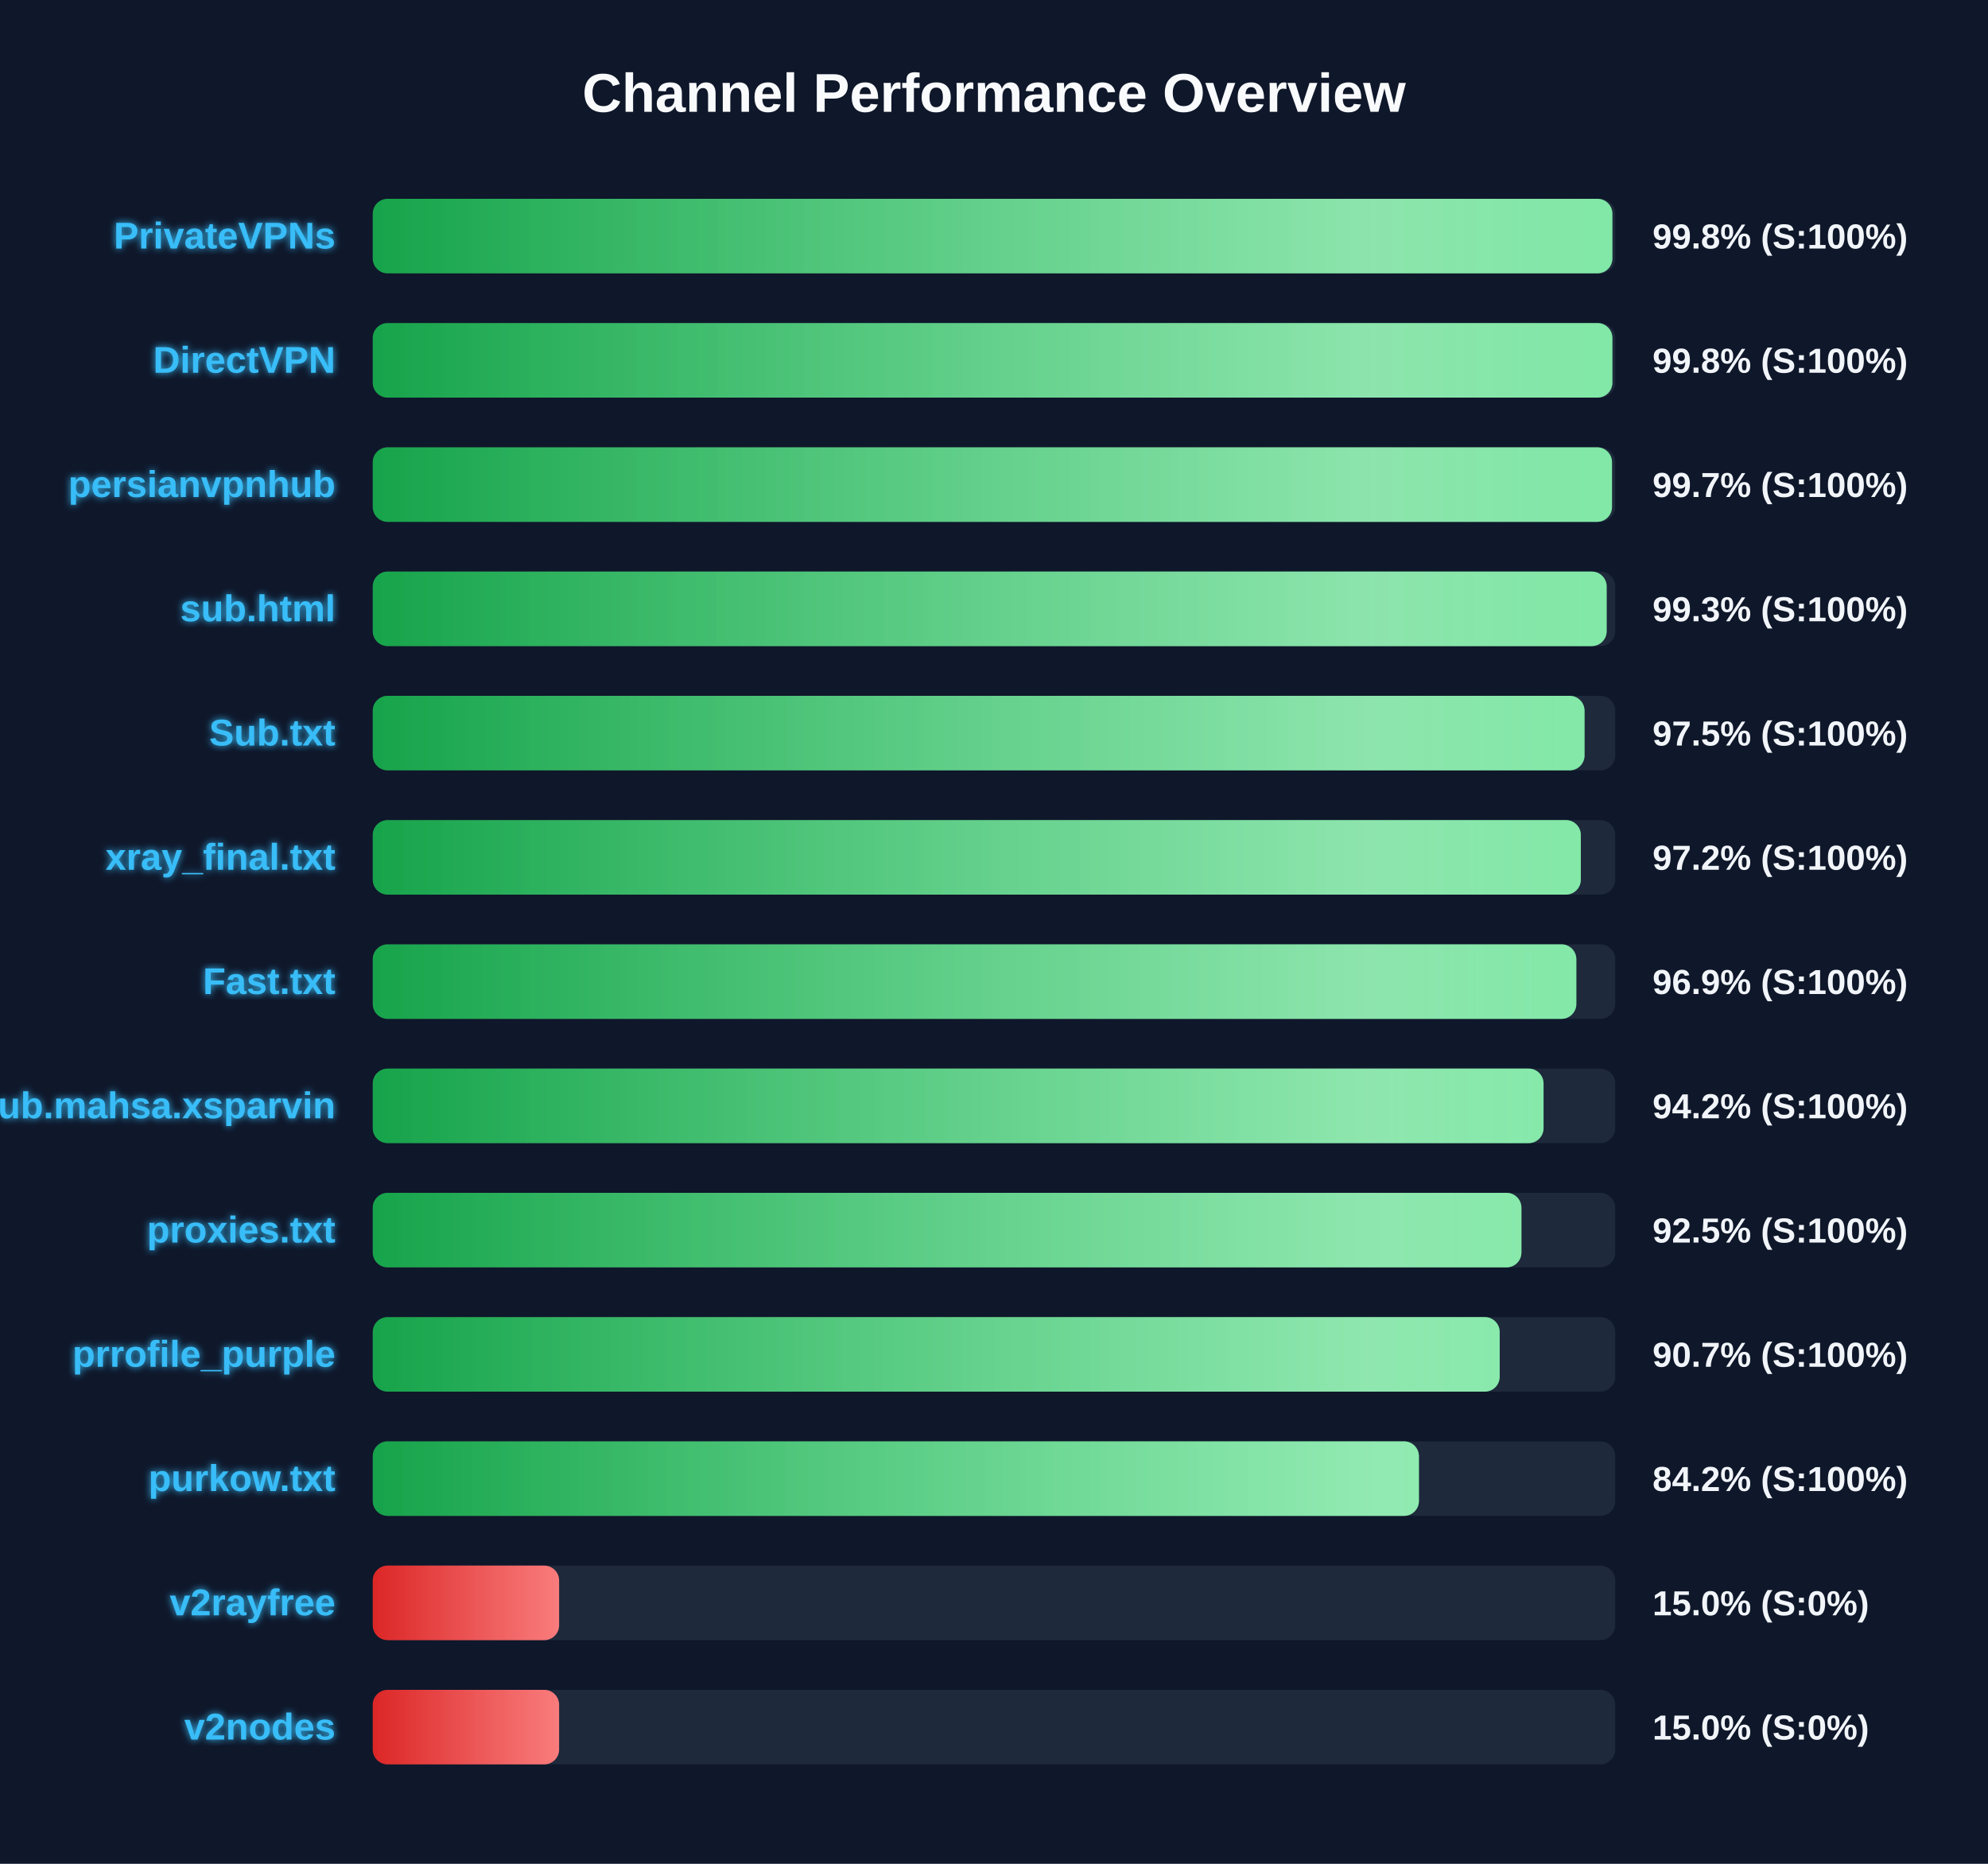
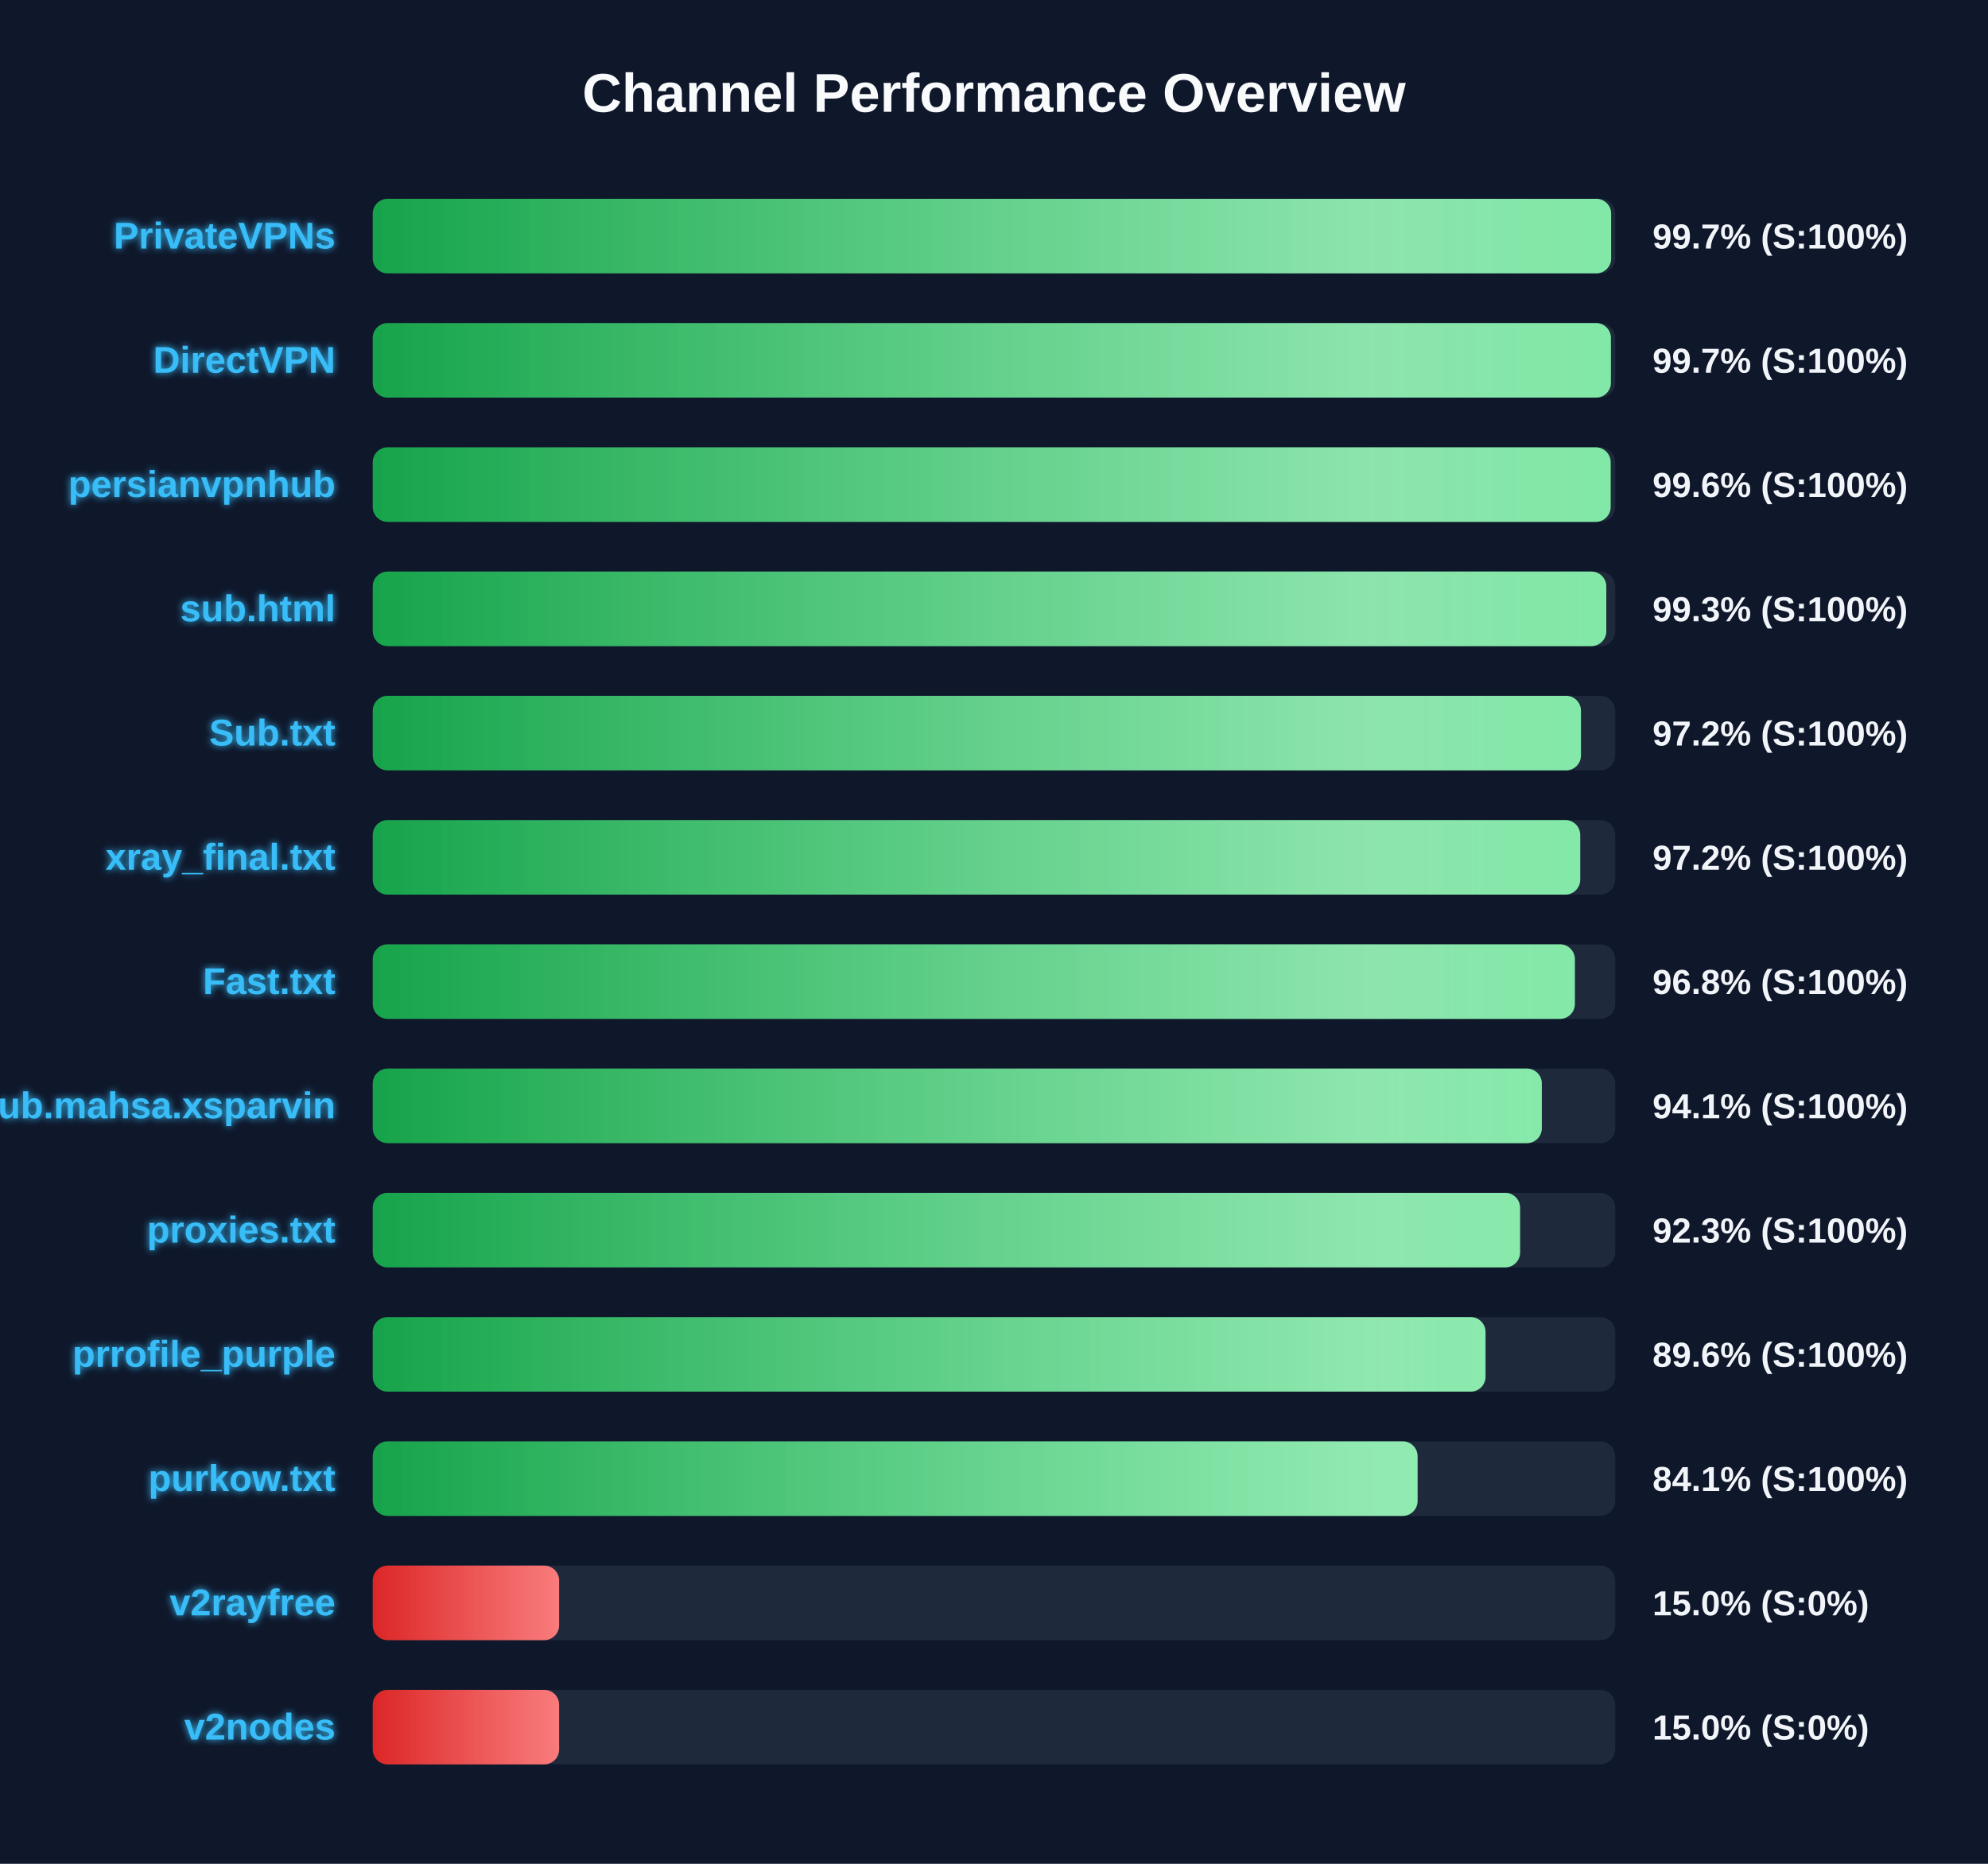
<svg xmlns="http://www.w3.org/2000/svg" width="800" height="750" version="1.1">
  <defs>
    <linearGradient id="grad-green" x1="0%" y1="0%" x2="100%" y2="0%">
      <stop offset="0%" stop-color="#16a34a" />
      <stop offset="100%" stop-color="#4ade80" />
    </linearGradient>
    <linearGradient id="grad-yellow" x1="0%" y1="0%" x2="100%" y2="0%">
      <stop offset="0%" stop-color="#ca8a04" />
      <stop offset="100%" stop-color="#fde047" />
    </linearGradient>
    <linearGradient id="grad-red" x1="0%" y1="0%" x2="100%" y2="0%">
      <stop offset="0%" stop-color="#dc2626" />
      <stop offset="100%" stop-color="#f87171" />
    </linearGradient>
    <linearGradient id="shimmer" x1="0%" y1="0%" x2="100%" y2="0%">
      <stop offset="0%" stop-color="rgba(255,255,255,0)" />
      <stop offset="50%" stop-color="rgba(255,255,255,0.4)" />
      <stop offset="100%" stop-color="rgba(255,255,255,0)" />
    </linearGradient>
    <filter id="glow" x="-20%" y="-20%" width="140%" height="140%">
      <feGaussianBlur stdDeviation="1.5" result="blur" />
      <feComposite in="SourceGraphic" in2="blur" operator="over" />
    </filter>
  </defs>
  <style>
        .bg-rect { fill: #0f172a; }
        .title { font: bold 22px 'Segoe UI', Arial, sans-serif; fill: #f8fafc; }
        .row { font: bold 15px 'Segoe UI', Arial, sans-serif; fill: #38bdf8; filter: url(#glow); }
        .score { font: bold 14px 'Segoe UI', Arial, sans-serif; fill: #f1f5f9; }
        @keyframes shimmer-anim {
            0% { transform: translateX(-100%); }
            100% { transform: translateX(200%); }
        }
        .shimmer-rect {
            animation: shimmer-anim 2.5s infinite linear;
        }
    </style>
  <rect width="100%" height="100%" class="bg-rect" />
  <text x="400" y="45" text-anchor="middle" class="title">Channel Performance Overview</text>
  <rect x="150" y="80" width="500" height="30" fill="#1e293b" rx="6" />
  <clipPath id="clip-0">
-     <rect x="150" y="80" width="498.85" height="30" rx="6" />
+     <rect x="150" y="80" width="498.35" height="30" rx="6" />
  </clipPath>
-   <rect x="150" y="80" width="498.85" height="30" fill="url(#grad-green)" rx="6" />
+   <rect x="150" y="80" width="498.35" height="30" fill="url(#grad-green)" rx="6" />
  <g clip-path="url(#clip-0)">
    <rect x="150" y="80" width="100%" height="30" fill="url(#shimmer)" class="shimmer-rect" />
  </g>
  <text x="135" y="100" text-anchor="end" class="row">PrivateVPNs</text>
-   <text x="665" y="100" text-anchor="start" class="score">99.8% (S:100%)</text>
+   <text x="665" y="100" text-anchor="start" class="score">99.7% (S:100%)</text>
  <rect x="150" y="130" width="500" height="30" fill="#1e293b" rx="6" />
  <clipPath id="clip-1">
-     <rect x="150" y="130" width="498.85" height="30" rx="6" />
+     <rect x="150" y="130" width="498.25" height="30" rx="6" />
  </clipPath>
-   <rect x="150" y="130" width="498.85" height="30" fill="url(#grad-green)" rx="6" />
+   <rect x="150" y="130" width="498.25" height="30" fill="url(#grad-green)" rx="6" />
  <g clip-path="url(#clip-1)">
    <rect x="150" y="130" width="100%" height="30" fill="url(#shimmer)" class="shimmer-rect" />
  </g>
  <text x="135" y="150" text-anchor="end" class="row">DirectVPN</text>
-   <text x="665" y="150" text-anchor="start" class="score">99.8% (S:100%)</text>
+   <text x="665" y="150" text-anchor="start" class="score">99.7% (S:100%)</text>
  <rect x="150" y="180" width="500" height="30" fill="#1e293b" rx="6" />
  <clipPath id="clip-2">
-     <rect x="150" y="180" width="498.7" height="30" rx="6" />
+     <rect x="150" y="180" width="498.15" height="30" rx="6" />
  </clipPath>
-   <rect x="150" y="180" width="498.7" height="30" fill="url(#grad-green)" rx="6" />
+   <rect x="150" y="180" width="498.15" height="30" fill="url(#grad-green)" rx="6" />
  <g clip-path="url(#clip-2)">
    <rect x="150" y="180" width="100%" height="30" fill="url(#shimmer)" class="shimmer-rect" />
  </g>
  <text x="135" y="200" text-anchor="end" class="row">persianvpnhub</text>
-   <text x="665" y="200" text-anchor="start" class="score">99.7% (S:100%)</text>
+   <text x="665" y="200" text-anchor="start" class="score">99.6% (S:100%)</text>
  <rect x="150" y="230" width="500" height="30" fill="#1e293b" rx="6" />
  <clipPath id="clip-3">
-     <rect x="150" y="230" width="496.55" height="30" rx="6" />
+     <rect x="150" y="230" width="496.4" height="30" rx="6" />
  </clipPath>
-   <rect x="150" y="230" width="496.55" height="30" fill="url(#grad-green)" rx="6" />
+   <rect x="150" y="230" width="496.4" height="30" fill="url(#grad-green)" rx="6" />
  <g clip-path="url(#clip-3)">
    <rect x="150" y="230" width="100%" height="30" fill="url(#shimmer)" class="shimmer-rect" />
  </g>
  <text x="135" y="250" text-anchor="end" class="row">sub.html</text>
  <text x="665" y="250" text-anchor="start" class="score">99.3% (S:100%)</text>
  <rect x="150" y="280" width="500" height="30" fill="#1e293b" rx="6" />
  <clipPath id="clip-4">
-     <rect x="150" y="280" width="487.65" height="30" rx="6" />
+     <rect x="150" y="280" width="486.2" height="30" rx="6" />
  </clipPath>
-   <rect x="150" y="280" width="487.65" height="30" fill="url(#grad-green)" rx="6" />
+   <rect x="150" y="280" width="486.2" height="30" fill="url(#grad-green)" rx="6" />
  <g clip-path="url(#clip-4)">
    <rect x="150" y="280" width="100%" height="30" fill="url(#shimmer)" class="shimmer-rect" />
  </g>
  <text x="135" y="300" text-anchor="end" class="row">Sub.txt</text>
-   <text x="665" y="300" text-anchor="start" class="score">97.5% (S:100%)</text>
+   <text x="665" y="300" text-anchor="start" class="score">97.2% (S:100%)</text>
  <rect x="150" y="330" width="500" height="30" fill="#1e293b" rx="6" />
  <clipPath id="clip-5">
-     <rect x="150" y="330" width="486.15" height="30" rx="6" />
+     <rect x="150" y="330" width="485.9" height="30" rx="6" />
  </clipPath>
-   <rect x="150" y="330" width="486.15" height="30" fill="url(#grad-green)" rx="6" />
+   <rect x="150" y="330" width="485.9" height="30" fill="url(#grad-green)" rx="6" />
  <g clip-path="url(#clip-5)">
    <rect x="150" y="330" width="100%" height="30" fill="url(#shimmer)" class="shimmer-rect" />
  </g>
  <text x="135" y="350" text-anchor="end" class="row">xray_final.txt</text>
  <text x="665" y="350" text-anchor="start" class="score">97.2% (S:100%)</text>
  <rect x="150" y="380" width="500" height="30" fill="#1e293b" rx="6" />
  <clipPath id="clip-6">
-     <rect x="150" y="380" width="484.35" height="30" rx="6" />
+     <rect x="150" y="380" width="483.75" height="30" rx="6" />
  </clipPath>
-   <rect x="150" y="380" width="484.35" height="30" fill="url(#grad-green)" rx="6" />
+   <rect x="150" y="380" width="483.75" height="30" fill="url(#grad-green)" rx="6" />
  <g clip-path="url(#clip-6)">
    <rect x="150" y="380" width="100%" height="30" fill="url(#shimmer)" class="shimmer-rect" />
  </g>
  <text x="135" y="400" text-anchor="end" class="row">Fast.txt</text>
-   <text x="665" y="400" text-anchor="start" class="score">96.9% (S:100%)</text>
+   <text x="665" y="400" text-anchor="start" class="score">96.8% (S:100%)</text>
  <rect x="150" y="430" width="500" height="30" fill="#1e293b" rx="6" />
  <clipPath id="clip-7">
-     <rect x="150" y="430" width="471.15" height="30" rx="6" />
+     <rect x="150" y="430" width="470.45" height="30" rx="6" />
  </clipPath>
-   <rect x="150" y="430" width="471.15" height="30" fill="url(#grad-green)" rx="6" />
+   <rect x="150" y="430" width="470.45" height="30" fill="url(#grad-green)" rx="6" />
  <g clip-path="url(#clip-7)">
    <rect x="150" y="430" width="100%" height="30" fill="url(#shimmer)" class="shimmer-rect" />
  </g>
  <text x="135" y="450" text-anchor="end" class="row">Sub.mahsa.xsparvin</text>
-   <text x="665" y="450" text-anchor="start" class="score">94.2% (S:100%)</text>
+   <text x="665" y="450" text-anchor="start" class="score">94.1% (S:100%)</text>
  <rect x="150" y="480" width="500" height="30" fill="#1e293b" rx="6" />
  <clipPath id="clip-8">
-     <rect x="150" y="480" width="462.25" height="30" rx="6" />
+     <rect x="150" y="480" width="461.7" height="30" rx="6" />
  </clipPath>
-   <rect x="150" y="480" width="462.25" height="30" fill="url(#grad-green)" rx="6" />
+   <rect x="150" y="480" width="461.7" height="30" fill="url(#grad-green)" rx="6" />
  <g clip-path="url(#clip-8)">
    <rect x="150" y="480" width="100%" height="30" fill="url(#shimmer)" class="shimmer-rect" />
  </g>
  <text x="135" y="500" text-anchor="end" class="row">proxies.txt</text>
-   <text x="665" y="500" text-anchor="start" class="score">92.5% (S:100%)</text>
+   <text x="665" y="500" text-anchor="start" class="score">92.3% (S:100%)</text>
  <rect x="150" y="530" width="500" height="30" fill="#1e293b" rx="6" />
  <clipPath id="clip-9">
-     <rect x="150" y="530" width="453.5" height="30" rx="6" />
+     <rect x="150" y="530" width="447.8" height="30" rx="6" />
  </clipPath>
-   <rect x="150" y="530" width="453.5" height="30" fill="url(#grad-green)" rx="6" />
+   <rect x="150" y="530" width="447.8" height="30" fill="url(#grad-green)" rx="6" />
  <g clip-path="url(#clip-9)">
    <rect x="150" y="530" width="100%" height="30" fill="url(#shimmer)" class="shimmer-rect" />
  </g>
  <text x="135" y="550" text-anchor="end" class="row">prrofile_purple</text>
-   <text x="665" y="550" text-anchor="start" class="score">90.7% (S:100%)</text>
+   <text x="665" y="550" text-anchor="start" class="score">89.6% (S:100%)</text>
  <rect x="150" y="580" width="500" height="30" fill="#1e293b" rx="6" />
  <clipPath id="clip-10">
-     <rect x="150" y="580" width="421.0" height="30" rx="6" />
+     <rect x="150" y="580" width="420.45" height="30" rx="6" />
  </clipPath>
-   <rect x="150" y="580" width="421.0" height="30" fill="url(#grad-green)" rx="6" />
+   <rect x="150" y="580" width="420.45" height="30" fill="url(#grad-green)" rx="6" />
  <g clip-path="url(#clip-10)">
    <rect x="150" y="580" width="100%" height="30" fill="url(#shimmer)" class="shimmer-rect" />
  </g>
  <text x="135" y="600" text-anchor="end" class="row">purkow.txt</text>
-   <text x="665" y="600" text-anchor="start" class="score">84.2% (S:100%)</text>
+   <text x="665" y="600" text-anchor="start" class="score">84.1% (S:100%)</text>
  <rect x="150" y="630" width="500" height="30" fill="#1e293b" rx="6" />
  <clipPath id="clip-11">
    <rect x="150" y="630" width="75.0" height="30" rx="6" />
  </clipPath>
  <rect x="150" y="630" width="75.0" height="30" fill="url(#grad-red)" rx="6" />
  <g clip-path="url(#clip-11)">
    <rect x="150" y="630" width="100%" height="30" fill="url(#shimmer)" class="shimmer-rect" />
  </g>
  <text x="135" y="650" text-anchor="end" class="row">v2rayfree</text>
  <text x="665" y="650" text-anchor="start" class="score">15.0% (S:0%)</text>
  <rect x="150" y="680" width="500" height="30" fill="#1e293b" rx="6" />
  <clipPath id="clip-12">
    <rect x="150" y="680" width="75.0" height="30" rx="6" />
  </clipPath>
  <rect x="150" y="680" width="75.0" height="30" fill="url(#grad-red)" rx="6" />
  <g clip-path="url(#clip-12)">
    <rect x="150" y="680" width="100%" height="30" fill="url(#shimmer)" class="shimmer-rect" />
  </g>
  <text x="135" y="700" text-anchor="end" class="row">v2nodes</text>
  <text x="665" y="700" text-anchor="start" class="score">15.0% (S:0%)</text>
</svg>
